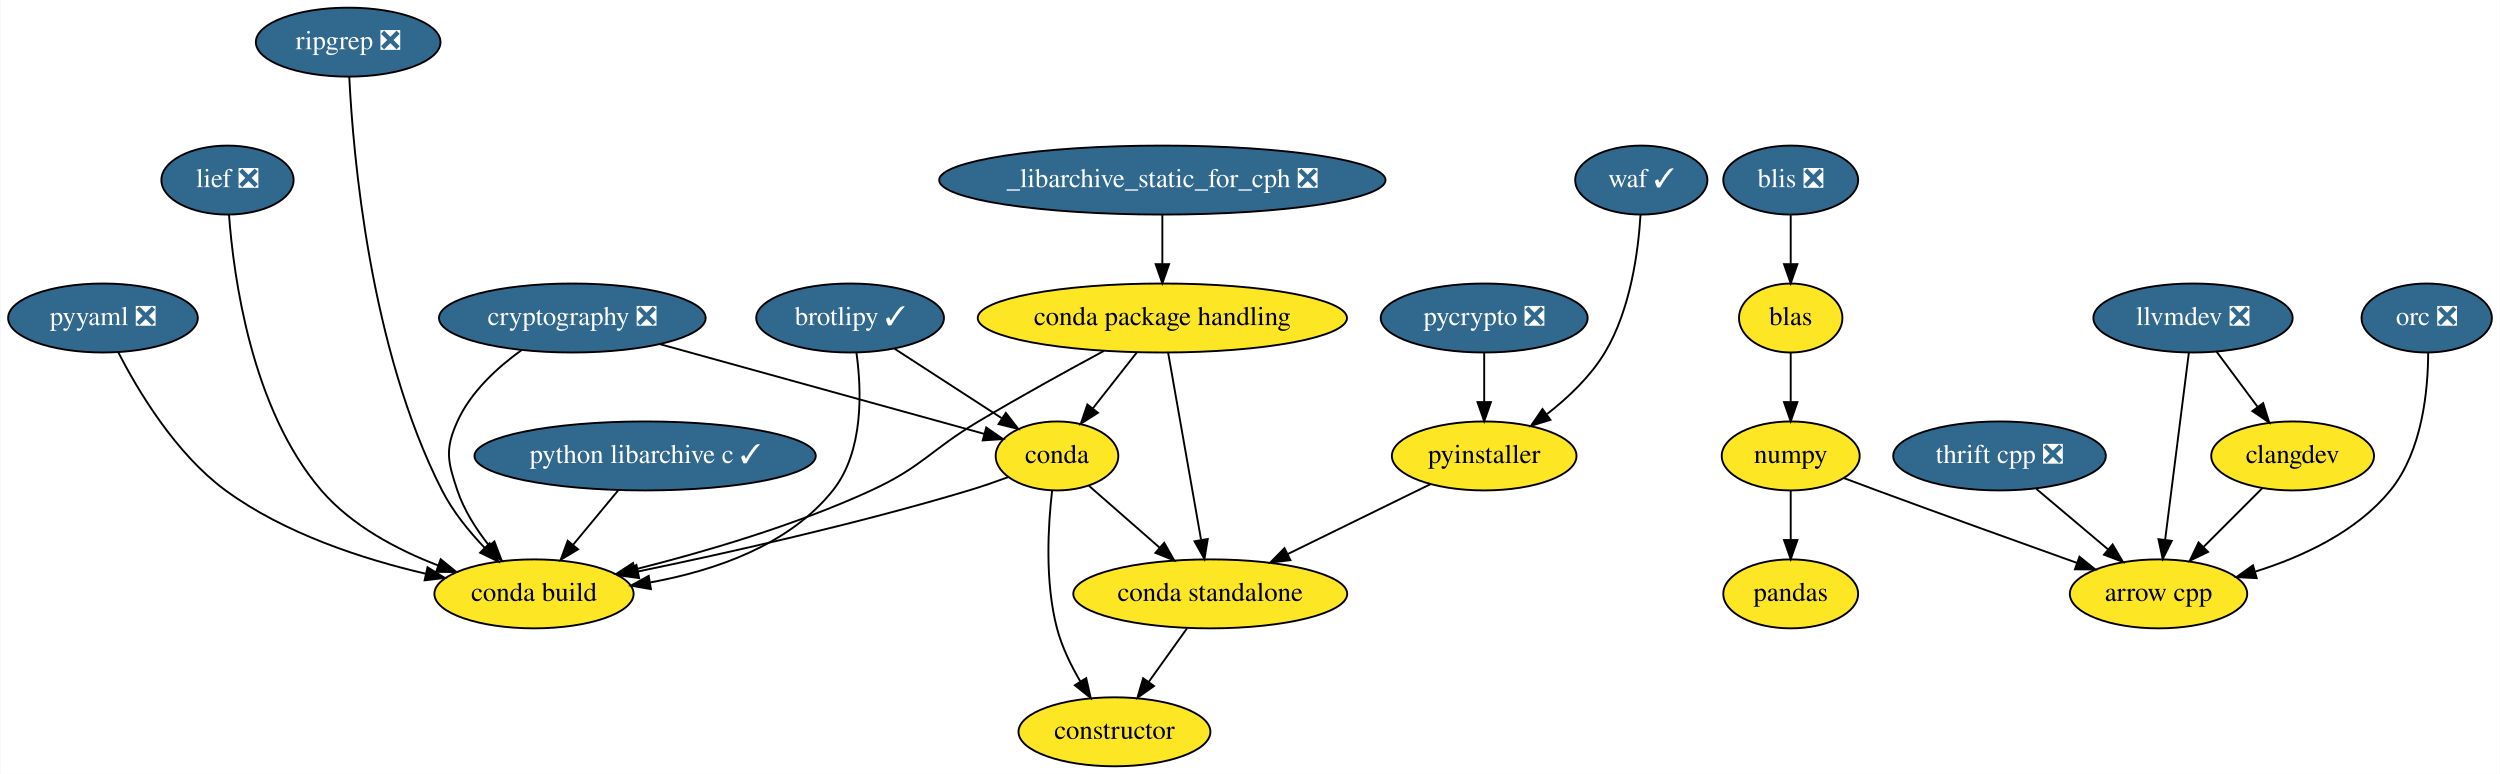
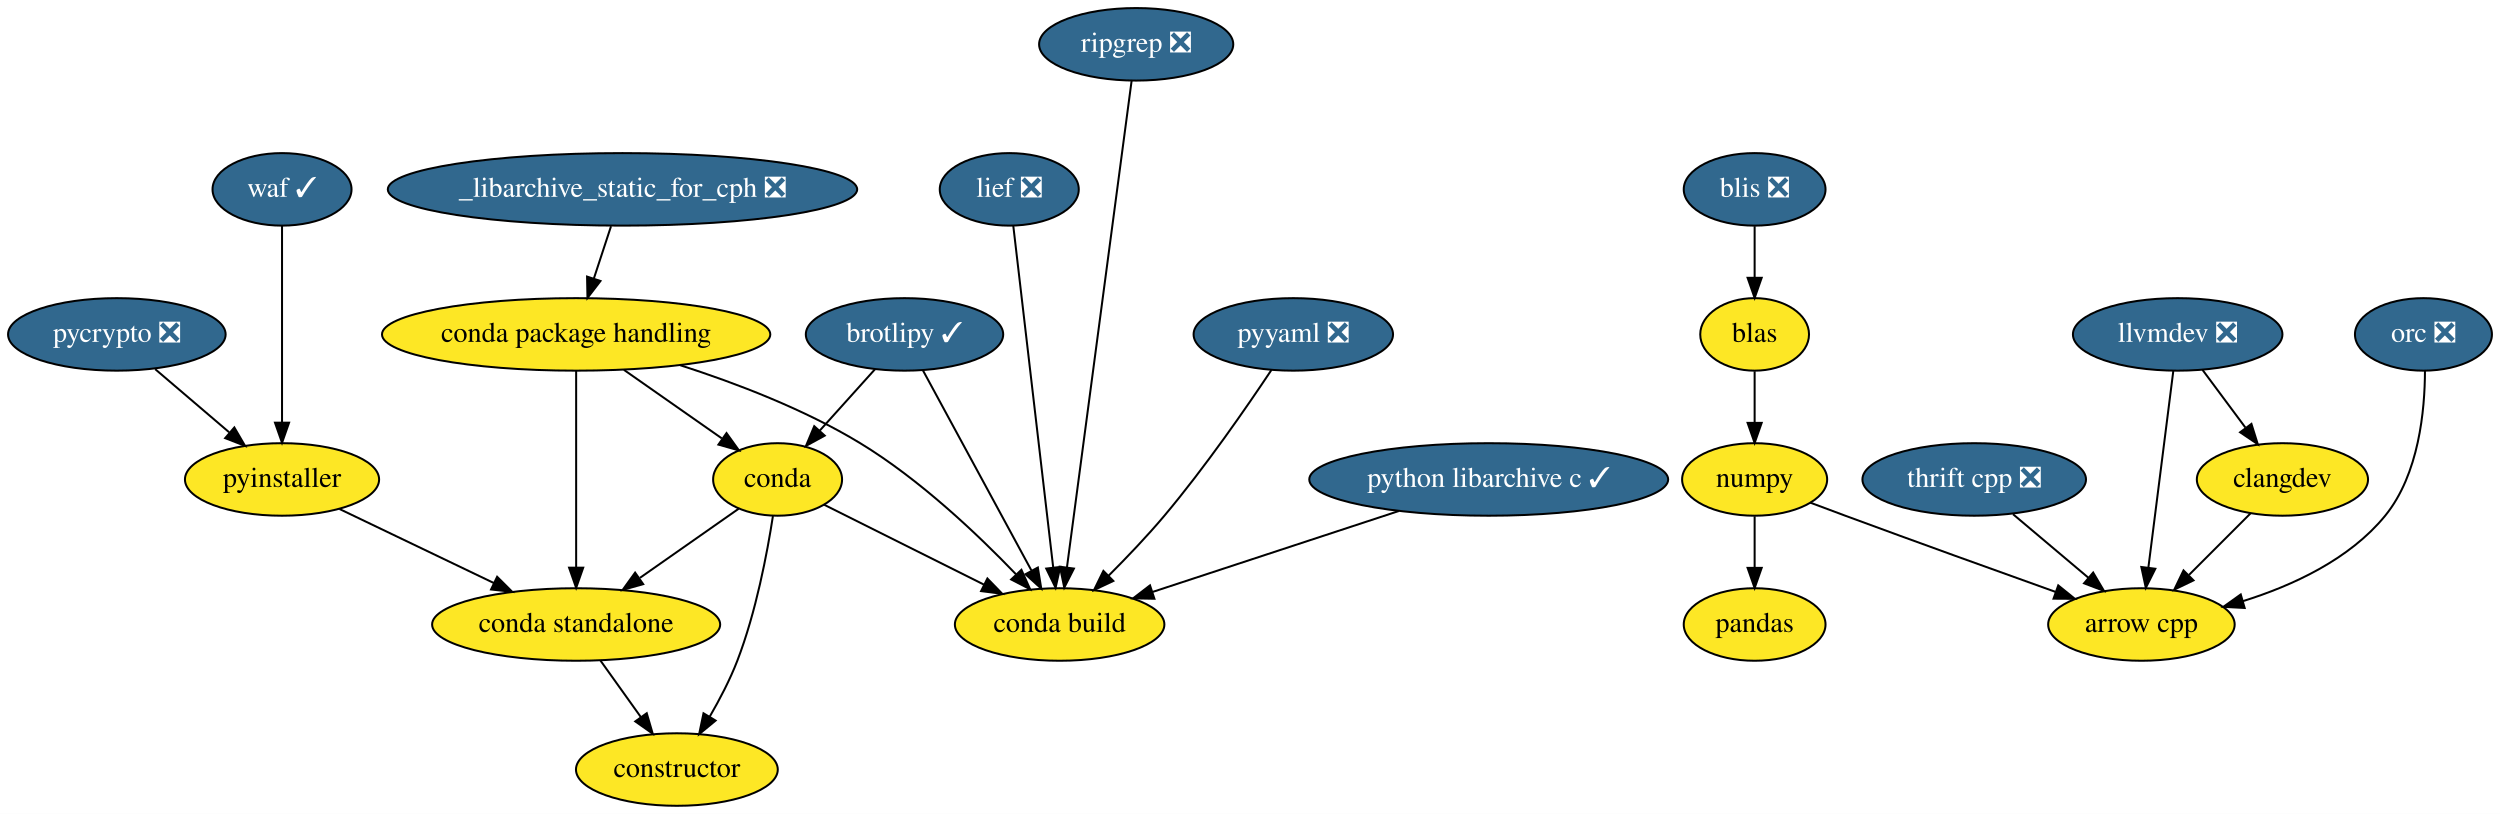
- <svg xmlns="http://www.w3.org/2000/svg" xmlns:xlink="http://www.w3.org/1999/xlink" width="1305pt" height="404pt" viewBox="0.00 0.00 1304.50 404.00">
+ <svg xmlns="http://www.w3.org/2000/svg" xmlns:xlink="http://www.w3.org/1999/xlink" width="1241pt" height="404pt" viewBox="0.00 0.00 1241.00 404.00">
  <g id="graph0" class="graph" transform="scale(1 1) rotate(0) translate(4 400)">
-     <polygon fill="white" stroke="transparent" points="-4,4 -4,-400 1300.5,-400 1300.5,4 -4,4" />
+     <polygon fill="white" stroke="transparent" points="-4,4 -4,-400 1237,-400 1237,4 -4,4" />
    <g id="node1" class="node">
      <g id="a_node1">
        <a xlink:href="https://github.com/conda-forge/arrow-cpp-feedstock" xlink:title="arrow cpp">
-           <ellipse fill="#fde725" stroke="black" cx="1122.5" cy="-90" rx="46.29" ry="18" />
-           <text text-anchor="middle" x="1122.5" y="-86.3" font-family="Times,serif" font-size="14.00">arrow cpp</text>
+           <ellipse fill="#fde725" stroke="black" cx="1059" cy="-90" rx="46.29" ry="18" />
+           <text text-anchor="middle" x="1059" y="-86.3" font-family="Times,serif" font-size="14.00">arrow cpp</text>
        </a>
      </g>
    </g>
    <g id="node2" class="node">
      <g id="a_node2">
        <a xlink:href="https://github.com/conda-forge/brotlipy-feedstock/pull/10" xlink:title="brotlipy ✓">
-           <ellipse fill="#31688e" stroke="black" cx="439.5" cy="-234" rx="48.99" ry="18" />
-           <text text-anchor="middle" x="439.5" y="-230.3" font-family="Times,serif" font-size="14.00" fill="white">brotlipy ✓</text>
+           <ellipse fill="#31688e" stroke="black" cx="445" cy="-234" rx="48.99" ry="18" />
+           <text text-anchor="middle" x="445" y="-230.3" font-family="Times,serif" font-size="14.00" fill="white">brotlipy ✓</text>
        </a>
      </g>
    </g>
    <g id="node3" class="node">
      <g id="a_node3">
        <a xlink:href="https://github.com/conda-forge/conda-feedstock" xlink:title="conda">
-           <ellipse fill="#fde725" stroke="black" cx="547.5" cy="-162" rx="32" ry="18" />
-           <text text-anchor="middle" x="547.5" y="-158.3" font-family="Times,serif" font-size="14.00">conda</text>
+           <ellipse fill="#fde725" stroke="black" cx="382" cy="-162" rx="32" ry="18" />
+           <text text-anchor="middle" x="382" y="-158.3" font-family="Times,serif" font-size="14.00">conda</text>
        </a>
      </g>
    </g>
    <g id="edge1" class="edge">
-       <path fill="none" stroke="black" d="M462.67,-217.98C479.03,-207.38 501.07,-193.09 518.59,-181.74" />
-       <polygon fill="black" stroke="black" points="520.79,-184.48 527.28,-176.11 516.98,-178.61 520.79,-184.48" />
+       <path fill="none" stroke="black" d="M430.39,-216.76C422.24,-207.71 411.96,-196.29 402.97,-186.3" />
+       <polygon fill="black" stroke="black" points="405.39,-183.76 396.1,-178.67 400.19,-188.44 405.39,-183.76" />
    </g>
    <g id="node4" class="node">
      <g id="a_node4">
        <a xlink:href="https://github.com/conda-forge/conda-build-feedstock" xlink:title="conda build">
-           <ellipse fill="#fde725" stroke="black" cx="274.5" cy="-90" rx="52" ry="18" />
-           <text text-anchor="middle" x="274.5" y="-86.3" font-family="Times,serif" font-size="14.00">conda build</text>
+           <ellipse fill="#fde725" stroke="black" cx="522" cy="-90" rx="52" ry="18" />
+           <text text-anchor="middle" x="522" y="-86.3" font-family="Times,serif" font-size="14.00">conda build</text>
        </a>
      </g>
    </g>
    <g id="edge2" class="edge">
-       <path fill="none" stroke="black" d="M442.8,-215.92C445.54,-196.37 446.74,-164.42 430.5,-144 407.66,-115.3 368.56,-102.05 335.22,-95.98" />
-       <polygon fill="black" stroke="black" points="335.52,-92.48 325.08,-94.31 334.38,-99.39 335.52,-92.48" />
+       <path fill="none" stroke="black" d="M454.14,-216.15C467.45,-191.6 492.3,-145.77 507.95,-116.91" />
+       <polygon fill="black" stroke="black" points="511.19,-118.28 512.88,-107.82 505.03,-114.95 511.19,-118.28" />
    </g>
    <g id="edge3" class="edge">
-       <path fill="none" stroke="black" d="M521.9,-150.9C515.31,-148.47 508.19,-146.01 501.5,-144 443.18,-126.49 375,-111.25 328.7,-101.67" />
-       <polygon fill="black" stroke="black" points="329.37,-98.23 318.87,-99.65 327.96,-105.09 329.37,-98.23" />
+       <path fill="none" stroke="black" d="M405.12,-149.44C426.7,-138.65 459.28,-122.36 484.57,-109.72" />
+       <polygon fill="black" stroke="black" points="486.14,-112.84 493.52,-105.24 483.01,-106.58 486.14,-112.84" />
    </g>
    <g id="node5" class="node">
      <g id="a_node5">
        <a xlink:href="https://github.com/conda-forge/constructor-feedstock" xlink:title="constructor">
-           <ellipse fill="#fde725" stroke="black" cx="577.5" cy="-18" rx="50.09" ry="18" />
-           <text text-anchor="middle" x="577.5" y="-14.3" font-family="Times,serif" font-size="14.00">constructor</text>
+           <ellipse fill="#fde725" stroke="black" cx="332" cy="-18" rx="50.09" ry="18" />
+           <text text-anchor="middle" x="332" y="-14.3" font-family="Times,serif" font-size="14.00">constructor</text>
        </a>
      </g>
    </g>
    <g id="edge4" class="edge">
-       <path fill="none" stroke="black" d="M544.96,-143.94C542.84,-125.78 541.09,-96.36 547.5,-72 550.03,-62.39 554.75,-52.69 559.71,-44.26" />
-       <polygon fill="black" stroke="black" points="562.74,-46.02 565.09,-35.68 556.81,-42.3 562.74,-46.02" />
+       <path fill="none" stroke="black" d="M379.68,-143.83C376.86,-125.58 371.29,-96.09 362,-72 358.37,-62.58 353.27,-52.82 348.31,-44.27" />
+       <polygon fill="black" stroke="black" points="351.22,-42.31 343.05,-35.56 345.22,-45.93 351.22,-42.31" />
    </g>
    <g id="node6" class="node">
      <g id="a_node6">
        <a xlink:href="https://github.com/conda-forge/conda-standalone-feedstock" xlink:title="conda standalone">
-           <ellipse fill="#fde725" stroke="black" cx="627.5" cy="-90" rx="71.5" ry="18" />
-           <text text-anchor="middle" x="627.5" y="-86.3" font-family="Times,serif" font-size="14.00">conda standalone</text>
+           <ellipse fill="#fde725" stroke="black" cx="282" cy="-90" rx="71.5" ry="18" />
+           <text text-anchor="middle" x="282" y="-86.3" font-family="Times,serif" font-size="14.00">conda standalone</text>
        </a>
      </g>
    </g>
    <g id="edge5" class="edge">
-       <path fill="none" stroke="black" d="M564.08,-146.5C574.74,-137.17 588.83,-124.84 601.02,-114.17" />
-       <polygon fill="black" stroke="black" points="603.48,-116.67 608.7,-107.45 598.87,-111.4 603.48,-116.67" />
+       <path fill="none" stroke="black" d="M362.72,-147.5C348.83,-137.78 329.78,-124.45 313.68,-113.17" />
+       <polygon fill="black" stroke="black" points="315.28,-110.03 305.08,-107.16 311.27,-115.76 315.28,-110.03" />
    </g>
    <g id="edge6" class="edge">
-       <path fill="none" stroke="black" d="M615.4,-72.05C609.38,-63.63 601.99,-53.28 595.33,-43.97" />
-       <polygon fill="black" stroke="black" points="598.15,-41.89 589.49,-35.79 592.46,-45.96 598.15,-41.89" />
+       <path fill="none" stroke="black" d="M294.1,-72.05C300.12,-63.63 307.51,-53.28 314.17,-43.97" />
+       <polygon fill="black" stroke="black" points="317.04,-45.96 320.01,-35.79 311.35,-41.89 317.04,-45.96" />
    </g>
    <g id="node7" class="node">
      <g id="a_node7">
        <a xlink:href="https://github.com/conda-forge/numpy-feedstock" xlink:title="numpy">
-           <ellipse fill="#fde725" stroke="black" cx="930.5" cy="-162" rx="36" ry="18" />
-           <text text-anchor="middle" x="930.5" y="-158.3" font-family="Times,serif" font-size="14.00">numpy</text>
+           <ellipse fill="#fde725" stroke="black" cx="867" cy="-162" rx="36" ry="18" />
+           <text text-anchor="middle" x="867" y="-158.3" font-family="Times,serif" font-size="14.00">numpy</text>
        </a>
      </g>
    </g>
    <g id="edge7" class="edge">
-       <path fill="none" stroke="black" d="M958.08,-150.5C963.83,-148.34 969.86,-146.08 975.5,-144 1010.6,-131.04 1050.54,-116.67 1079.92,-106.16" />
-       <polygon fill="black" stroke="black" points="1081.22,-109.41 1089.46,-102.75 1078.87,-102.82 1081.22,-109.41" />
+       <path fill="none" stroke="black" d="M894.58,-150.5C900.33,-148.34 906.36,-146.08 912,-144 947.1,-131.04 987.04,-116.67 1016.42,-106.16" />
+       <polygon fill="black" stroke="black" points="1017.72,-109.41 1025.96,-102.75 1015.37,-102.82 1017.72,-109.41" />
    </g>
    <g id="node8" class="node">
      <g id="a_node8">
        <a xlink:href="https://github.com/conda-forge/pandas-feedstock" xlink:title="pandas">
-           <ellipse fill="#fde725" stroke="black" cx="930.5" cy="-90" rx="35.19" ry="18" />
-           <text text-anchor="middle" x="930.5" y="-86.3" font-family="Times,serif" font-size="14.00">pandas</text>
+           <ellipse fill="#fde725" stroke="black" cx="867" cy="-90" rx="35.19" ry="18" />
+           <text text-anchor="middle" x="867" y="-86.3" font-family="Times,serif" font-size="14.00">pandas</text>
        </a>
      </g>
    </g>
    <g id="edge8" class="edge">
-       <path fill="none" stroke="black" d="M930.5,-143.7C930.5,-135.98 930.5,-126.71 930.5,-118.11" />
-       <polygon fill="black" stroke="black" points="934,-118.1 930.5,-108.1 927,-118.1 934,-118.1" />
+       <path fill="none" stroke="black" d="M867,-143.7C867,-135.98 867,-126.71 867,-118.11" />
+       <polygon fill="black" stroke="black" points="870.5,-118.1 867,-108.1 863.5,-118.1 870.5,-118.1" />
    </g>
    <g id="node9" class="node">
      <g id="a_node9">
        <a xlink:href="https://github.com/conda-forge/pycrypto-feedstock/pull/18" xlink:title="pycrypto ❎">
-           <ellipse fill="#31688e" stroke="black" cx="770.5" cy="-234" rx="54" ry="18" />
-           <text text-anchor="middle" x="770.5" y="-230.3" font-family="Times,serif" font-size="14.00" fill="white">pycrypto ❎</text>
+           <ellipse fill="#31688e" stroke="black" cx="54" cy="-234" rx="54" ry="18" />
+           <text text-anchor="middle" x="54" y="-230.3" font-family="Times,serif" font-size="14.00" fill="white">pycrypto ❎</text>
        </a>
      </g>
    </g>
    <g id="node10" class="node">
      <g id="a_node10">
        <a xlink:href="https://github.com/conda-forge/pyinstaller-feedstock" xlink:title="pyinstaller">
-           <ellipse fill="#fde725" stroke="black" cx="770.5" cy="-162" rx="48.19" ry="18" />
-           <text text-anchor="middle" x="770.5" y="-158.3" font-family="Times,serif" font-size="14.00">pyinstaller</text>
+           <ellipse fill="#fde725" stroke="black" cx="136" cy="-162" rx="48.19" ry="18" />
+           <text text-anchor="middle" x="136" y="-158.3" font-family="Times,serif" font-size="14.00">pyinstaller</text>
        </a>
      </g>
    </g>
    <g id="edge9" class="edge">
-       <path fill="none" stroke="black" d="M770.5,-215.7C770.5,-207.98 770.5,-198.71 770.5,-190.11" />
-       <polygon fill="black" stroke="black" points="774,-190.1 770.5,-180.1 767,-190.1 774,-190.1" />
+       <path fill="none" stroke="black" d="M73.02,-216.76C83.94,-207.45 97.81,-195.61 109.75,-185.41" />
+       <polygon fill="black" stroke="black" points="112.32,-187.82 117.65,-178.67 107.77,-182.5 112.32,-187.82" />
    </g>
    <g id="edge10" class="edge">
-       <path fill="none" stroke="black" d="M742.59,-147.34C721.35,-136.94 691.81,-122.48 667.98,-110.81" />
-       <polygon fill="black" stroke="black" points="669.34,-107.59 658.82,-106.33 666.26,-113.87 669.34,-107.59" />
+       <path fill="none" stroke="black" d="M164.5,-147.34C186.35,-136.86 216.81,-122.25 241.24,-110.54" />
+       <polygon fill="black" stroke="black" points="242.78,-113.69 250.28,-106.21 239.75,-107.38 242.78,-113.69" />
    </g>
    <g id="node11" class="node">
      <g id="a_node11">
        <a xlink:href="https://github.com/conda-forge/python-libarchive-c-feedstock/pull/18" xlink:title="python libarchive c ✓">
-           <ellipse fill="#31688e" stroke="black" cx="332.5" cy="-162" rx="89.08" ry="18" />
-           <text text-anchor="middle" x="332.5" y="-158.3" font-family="Times,serif" font-size="14.00" fill="white">python libarchive c ✓</text>
+           <ellipse fill="#31688e" stroke="black" cx="735" cy="-162" rx="89.08" ry="18" />
+           <text text-anchor="middle" x="735" y="-158.3" font-family="Times,serif" font-size="14.00" fill="white">python libarchive c ✓</text>
        </a>
      </g>
    </g>
    <g id="edge11" class="edge">
-       <path fill="none" stroke="black" d="M318.46,-144.05C311.41,-135.54 302.73,-125.07 294.95,-115.68" />
-       <polygon fill="black" stroke="black" points="297.49,-113.26 288.41,-107.79 292.1,-117.72 297.49,-113.26" />
+       <path fill="none" stroke="black" d="M690.35,-146.33C654.55,-134.56 604.5,-118.11 568.28,-106.21" />
+       <polygon fill="black" stroke="black" points="569.05,-102.78 558.46,-102.98 566.86,-109.43 569.05,-102.78" />
    </g>
    <g id="node12" class="node">
      <g id="a_node12">
        <a xlink:href="https://github.com/conda-forge/pyyaml-feedstock/pull/27" xlink:title="pyyaml ❎">
-           <ellipse fill="#31688e" stroke="black" cx="49.5" cy="-234" rx="49.5" ry="18" />
-           <text text-anchor="middle" x="49.5" y="-230.3" font-family="Times,serif" font-size="14.00" fill="white">pyyaml ❎</text>
+           <ellipse fill="#31688e" stroke="black" cx="638" cy="-234" rx="49.5" ry="18" />
+           <text text-anchor="middle" x="638" y="-230.3" font-family="Times,serif" font-size="14.00" fill="white">pyyaml ❎</text>
        </a>
      </g>
    </g>
    <g id="edge12" class="edge">
-       <path fill="none" stroke="black" d="M57.48,-216.09C67.75,-196.1 87.41,-163.13 113.5,-144 144.25,-121.45 185.13,-108.15 218,-100.51" />
-       <polygon fill="black" stroke="black" points="218.91,-103.89 227.92,-98.32 217.4,-97.06 218.91,-103.89" />
+       <path fill="none" stroke="black" d="M627.15,-216.36C614.96,-198.05 594.22,-168.02 574,-144 565.44,-133.83 555.34,-123.25 546.33,-114.25" />
+       <polygon fill="black" stroke="black" points="548.65,-111.62 539.07,-107.1 543.73,-116.61 548.65,-111.62" />
    </g>
    <g id="node13" class="node">
      <g id="a_node13">
        <a xlink:href="https://github.com/conda-forge/waf-feedstock/pull/21" xlink:title="waf ✓">
-           <ellipse fill="#31688e" stroke="black" cx="852.5" cy="-306" rx="34.5" ry="18" />
-           <text text-anchor="middle" x="852.5" y="-302.3" font-family="Times,serif" font-size="14.00" fill="white">waf ✓</text>
+           <ellipse fill="#31688e" stroke="black" cx="136" cy="-306" rx="34.5" ry="18" />
+           <text text-anchor="middle" x="136" y="-302.3" font-family="Times,serif" font-size="14.00" fill="white">waf ✓</text>
        </a>
      </g>
    </g>
    <g id="edge13" class="edge">
-       <path fill="none" stroke="black" d="M852.09,-287.73C850.94,-268.86 846.92,-238.35 833.5,-216 825.99,-203.5 814.47,-192.55 803.32,-183.89" />
-       <polygon fill="black" stroke="black" points="805.07,-180.84 794.94,-177.74 800.92,-186.48 805.07,-180.84" />
+       <path fill="none" stroke="black" d="M136,-287.87C136,-263.67 136,-219.21 136,-190.39" />
+       <polygon fill="black" stroke="black" points="139.5,-190.19 136,-180.19 132.5,-190.19 139.5,-190.19" />
    </g>
    <g id="node14" class="node">
      <g id="a_node14">
        <a xlink:href="https://github.com/conda-forge/thrift-cpp-feedstock/pull/49" xlink:title="thrift cpp ❎">
-           <ellipse fill="#31688e" stroke="black" cx="1039.5" cy="-162" rx="55.49" ry="18" />
-           <text text-anchor="middle" x="1039.5" y="-158.3" font-family="Times,serif" font-size="14.00" fill="white">thrift cpp ❎</text>
+           <ellipse fill="#31688e" stroke="black" cx="976" cy="-162" rx="55.49" ry="18" />
+           <text text-anchor="middle" x="976" y="-158.3" font-family="Times,serif" font-size="14.00" fill="white">thrift cpp ❎</text>
        </a>
      </g>
    </g>
    <g id="edge14" class="edge">
-       <path fill="none" stroke="black" d="M1058.75,-144.76C1069.91,-135.36 1084.11,-123.38 1096.28,-113.12" />
-       <polygon fill="black" stroke="black" points="1098.54,-115.79 1103.92,-106.67 1094.02,-110.44 1098.54,-115.79" />
+       <path fill="none" stroke="black" d="M995.25,-144.76C1006.41,-135.36 1020.61,-123.38 1032.78,-113.12" />
+       <polygon fill="black" stroke="black" points="1035.04,-115.79 1040.42,-106.67 1030.52,-110.44 1035.04,-115.79" />
    </g>
    <g id="node15" class="node">
      <g id="a_node15">
        <a xlink:href="https://github.com/conda-forge/llvmdev-feedstock/pull/101" xlink:title="llvmdev ❎">
-           <ellipse fill="#31688e" stroke="black" cx="1140.5" cy="-234" rx="52" ry="18" />
-           <text text-anchor="middle" x="1140.5" y="-230.3" font-family="Times,serif" font-size="14.00" fill="white">llvmdev ❎</text>
+           <ellipse fill="#31688e" stroke="black" cx="1077" cy="-234" rx="52" ry="18" />
+           <text text-anchor="middle" x="1077" y="-230.3" font-family="Times,serif" font-size="14.00" fill="white">llvmdev ❎</text>
        </a>
      </g>
    </g>
    <g id="edge15" class="edge">
-       <path fill="none" stroke="black" d="M1138.33,-215.87C1135.26,-191.67 1129.63,-147.21 1125.97,-118.39" />
-       <polygon fill="black" stroke="black" points="1129.41,-117.67 1124.68,-108.19 1122.46,-118.55 1129.41,-117.67" />
+       <path fill="none" stroke="black" d="M1074.83,-215.87C1071.76,-191.67 1066.13,-147.21 1062.47,-118.39" />
+       <polygon fill="black" stroke="black" points="1065.91,-117.67 1061.18,-108.19 1058.96,-118.55 1065.91,-117.67" />
    </g>
    <g id="node16" class="node">
      <g id="a_node16">
        <a xlink:href="https://github.com/conda-forge/clangdev-feedstock" xlink:title="clangdev">
-           <ellipse fill="#fde725" stroke="black" cx="1192.5" cy="-162" rx="42.49" ry="18" />
-           <text text-anchor="middle" x="1192.5" y="-158.3" font-family="Times,serif" font-size="14.00">clangdev</text>
+           <ellipse fill="#fde725" stroke="black" cx="1129" cy="-162" rx="42.49" ry="18" />
+           <text text-anchor="middle" x="1129" y="-158.3" font-family="Times,serif" font-size="14.00">clangdev</text>
        </a>
      </g>
    </g>
    <g id="edge16" class="edge">
-       <path fill="none" stroke="black" d="M1152.82,-216.41C1159.17,-207.87 1167.04,-197.28 1174.09,-187.79" />
-       <polygon fill="black" stroke="black" points="1177.11,-189.58 1180.27,-179.47 1171.49,-185.41 1177.11,-189.58" />
+       <path fill="none" stroke="black" d="M1089.32,-216.41C1095.67,-207.87 1103.54,-197.28 1110.59,-187.79" />
+       <polygon fill="black" stroke="black" points="1113.61,-189.58 1116.77,-179.47 1107.99,-185.41 1113.61,-189.58" />
    </g>
    <g id="edge17" class="edge">
-       <path fill="none" stroke="black" d="M1176.62,-145.12C1167.62,-136.12 1156.18,-124.68 1146.15,-114.65" />
-       <polygon fill="black" stroke="black" points="1148.35,-111.9 1138.81,-107.31 1143.4,-116.85 1148.35,-111.9" />
+       <path fill="none" stroke="black" d="M1113.12,-145.12C1104.12,-136.12 1092.68,-124.68 1082.65,-114.65" />
+       <polygon fill="black" stroke="black" points="1084.85,-111.9 1075.31,-107.31 1079.9,-116.85 1084.85,-111.9" />
    </g>
    <g id="node17" class="node">
      <g id="a_node17">
-         <a xlink:href="https://github.com/conda-forge/cryptography-feedstock/pull/42" xlink:title="cryptography ❎">
-           <ellipse fill="#31688e" stroke="black" cx="294.5" cy="-234" rx="69.59" ry="18" />
-           <text text-anchor="middle" x="294.5" y="-230.3" font-family="Times,serif" font-size="14.00" fill="white">cryptography ❎</text>
+         <a xlink:href="https://github.com/conda-forge/blas-feedstock" xlink:title="blas">
+           <ellipse fill="#fde725" stroke="black" cx="867" cy="-234" rx="27" ry="18" />
+           <text text-anchor="middle" x="867" y="-230.3" font-family="Times,serif" font-size="14.00">blas</text>
        </a>
      </g>
    </g>
    <g id="edge18" class="edge">
-       <path fill="none" stroke="black" d="M340.32,-220.32C388.77,-206.92 464.33,-186.01 509.56,-173.5" />
-       <polygon fill="black" stroke="black" points="510.58,-176.85 519.28,-170.81 508.71,-170.1 510.58,-176.85" />
-     </g>
-     <g id="edge19" class="edge">
-       <path fill="none" stroke="black" d="M268.12,-217.34C255.42,-208.22 241.47,-195.46 234.5,-180 227.92,-165.41 229.42,-159.17 234.5,-144 237.96,-133.67 244.32,-123.74 250.96,-115.33" />
-       <polygon fill="black" stroke="black" points="253.82,-117.37 257.6,-107.47 248.48,-112.85 253.82,-117.37" />
+       <path fill="none" stroke="black" d="M867,-215.7C867,-207.98 867,-198.71 867,-190.11" />
+       <polygon fill="black" stroke="black" points="870.5,-190.1 867,-180.1 863.5,-190.1 870.5,-190.1" />
    </g>
    <g id="node18" class="node">
      <g id="a_node18">
-         <a xlink:href="https://github.com/conda-forge/blas-feedstock" xlink:title="blas">
-           <ellipse fill="#fde725" stroke="black" cx="930.5" cy="-234" rx="27" ry="18" />
-           <text text-anchor="middle" x="930.5" y="-230.3" font-family="Times,serif" font-size="14.00">blas</text>
-         </a>
-       </g>
-     </g>
-     <g id="edge20" class="edge">
-       <path fill="none" stroke="black" d="M930.5,-215.7C930.5,-207.98 930.5,-198.71 930.5,-190.11" />
-       <polygon fill="black" stroke="black" points="934,-190.1 930.5,-180.1 927,-190.1 934,-190.1" />
+         <a xlink:href="https://github.com/conda-forge/blis-feedstock/pull/18" xlink:title="blis ❎">
+           <ellipse fill="#31688e" stroke="black" cx="867" cy="-306" rx="35.19" ry="18" />
+           <text text-anchor="middle" x="867" y="-302.3" font-family="Times,serif" font-size="14.00" fill="white">blis ❎</text>
+         </a>
+       </g>
+     </g>
+     <g id="edge19" class="edge">
+       <path fill="none" stroke="black" d="M867,-287.7C867,-279.98 867,-270.71 867,-262.11" />
+       <polygon fill="black" stroke="black" points="870.5,-262.1 867,-252.1 863.5,-262.1 870.5,-262.1" />
    </g>
    <g id="node19" class="node">
      <g id="a_node19">
-         <a xlink:href="https://github.com/conda-forge/blis-feedstock/pull/18" xlink:title="blis ❎">
-           <ellipse fill="#31688e" stroke="black" cx="930.5" cy="-306" rx="35.19" ry="18" />
-           <text text-anchor="middle" x="930.5" y="-302.3" font-family="Times,serif" font-size="14.00" fill="white">blis ❎</text>
-         </a>
-       </g>
-     </g>
-     <g id="edge21" class="edge">
-       <path fill="none" stroke="black" d="M930.5,-287.7C930.5,-279.98 930.5,-270.71 930.5,-262.11" />
-       <polygon fill="black" stroke="black" points="934,-262.1 930.5,-252.1 927,-262.1 934,-262.1" />
+         <a xlink:href="https://github.com/conda-forge/lief-feedstock/pull/13" xlink:title="lief ❎">
+           <ellipse fill="#31688e" stroke="black" cx="497" cy="-306" rx="34.5" ry="18" />
+           <text text-anchor="middle" x="497" y="-302.3" font-family="Times,serif" font-size="14.00" fill="white">lief ❎</text>
+         </a>
+       </g>
+     </g>
+     <g id="edge20" class="edge">
+       <path fill="none" stroke="black" d="M499,-287.85C503.33,-250.83 513.57,-163.18 518.8,-118.39" />
+       <polygon fill="black" stroke="black" points="522.3,-118.57 519.99,-108.23 515.35,-117.76 522.3,-118.57" />
    </g>
    <g id="node20" class="node">
      <g id="a_node20">
-         <a xlink:href="https://github.com/conda-forge/lief-feedstock/pull/13" xlink:title="lief ❎">
-           <ellipse fill="#31688e" stroke="black" cx="114.5" cy="-306" rx="34.5" ry="18" />
-           <text text-anchor="middle" x="114.5" y="-302.3" font-family="Times,serif" font-size="14.00" fill="white">lief ❎</text>
-         </a>
-       </g>
-     </g>
-     <g id="edge22" class="edge">
-       <path fill="none" stroke="black" d="M115.3,-287.82C117.65,-255.83 126.92,-186.53 163.5,-144 179.32,-125.61 202.96,-113.1 224.36,-104.88" />
-       <polygon fill="black" stroke="black" points="225.78,-108.09 234,-101.4 223.41,-101.5 225.78,-108.09" />
+         <a xlink:href="https://github.com/conda-forge/orc-feedstock/pull/20" xlink:title="orc ❎">
+           <ellipse fill="#31688e" stroke="black" cx="1199" cy="-234" rx="34" ry="18" />
+           <text text-anchor="middle" x="1199" y="-230.3" font-family="Times,serif" font-size="14.00" fill="white">orc ❎</text>
+         </a>
+       </g>
+     </g>
+     <g id="edge21" class="edge">
+       <path fill="none" stroke="black" d="M1199.75,-215.97C1199.72,-196.47 1196.78,-164.57 1180,-144 1162.34,-122.35 1134.09,-109.3 1109.32,-101.57" />
+       <polygon fill="black" stroke="black" points="1110.25,-98.2 1099.68,-98.77 1108.3,-104.92 1110.25,-98.2" />
    </g>
    <g id="node21" class="node">
      <g id="a_node21">
-         <a xlink:href="https://github.com/conda-forge/orc-feedstock/pull/20" xlink:title="orc ❎">
-           <ellipse fill="#31688e" stroke="black" cx="1262.5" cy="-234" rx="34" ry="18" />
-           <text text-anchor="middle" x="1262.5" y="-230.3" font-family="Times,serif" font-size="14.00" fill="white">orc ❎</text>
-         </a>
-       </g>
+         <a xlink:href="https://github.com/conda-forge/conda-package-handling-feedstock" xlink:title="conda package handling">
+           <ellipse fill="#fde725" stroke="black" cx="282" cy="-234" rx="96.38" ry="18" />
+           <text text-anchor="middle" x="282" y="-230.3" font-family="Times,serif" font-size="14.00">conda package handling</text>
+         </a>
+       </g>
+     </g>
+     <g id="edge22" class="edge">
+       <path fill="none" stroke="black" d="M305.7,-216.41C320.28,-206.2 339.03,-193.08 354.3,-182.39" />
+       <polygon fill="black" stroke="black" points="356.64,-185.02 362.82,-176.42 352.62,-179.29 356.64,-185.02" />
    </g>
    <g id="edge23" class="edge">
-       <path fill="none" stroke="black" d="M1263.25,-215.97C1263.22,-196.47 1260.28,-164.57 1243.5,-144 1225.84,-122.35 1197.59,-109.3 1172.82,-101.57" />
-       <polygon fill="black" stroke="black" points="1173.75,-98.2 1163.18,-98.77 1171.8,-104.92 1173.75,-98.2" />
+       <path fill="none" stroke="black" d="M333.7,-218.69C361.34,-209.8 395.29,-196.84 423,-180 452.64,-161.99 481.56,-134.51 500.41,-114.85" />
+       <polygon fill="black" stroke="black" points="503.04,-117.15 507.36,-107.48 497.95,-112.35 503.04,-117.15" />
+     </g>
+     <g id="edge24" class="edge">
+       <path fill="none" stroke="black" d="M282,-215.87C282,-191.67 282,-147.21 282,-118.39" />
+       <polygon fill="black" stroke="black" points="285.5,-118.19 282,-108.19 278.5,-118.19 285.5,-118.19" />
    </g>
    <g id="node22" class="node">
      <g id="a_node22">
-         <a xlink:href="https://github.com/conda-forge/conda-package-handling-feedstock" xlink:title="conda package handling">
-           <ellipse fill="#fde725" stroke="black" cx="602.5" cy="-234" rx="96.38" ry="18" />
-           <text text-anchor="middle" x="602.5" y="-230.3" font-family="Times,serif" font-size="14.00">conda package handling</text>
-         </a>
-       </g>
-     </g>
-     <g id="edge24" class="edge">
-       <path fill="none" stroke="black" d="M589.19,-216.05C582.3,-207.29 573.78,-196.45 566.24,-186.86" />
-       <polygon fill="black" stroke="black" points="568.87,-184.53 559.94,-178.83 563.36,-188.86 568.87,-184.53" />
+         <a xlink:href="https://github.com/conda-forge/ripgrep-feedstock/pull/15" xlink:title="ripgrep ❎">
+           <ellipse fill="#31688e" stroke="black" cx="560" cy="-378" rx="48.19" ry="18" />
+           <text text-anchor="middle" x="560" y="-374.3" font-family="Times,serif" font-size="14.00" fill="white">ripgrep ❎</text>
+         </a>
+       </g>
    </g>
    <g id="edge25" class="edge">
-       <path fill="none" stroke="black" d="M571.94,-216.8C552.93,-206.56 528.08,-192.87 506.5,-180 481.09,-164.84 477.37,-156.39 450.5,-144 410.63,-125.62 362.79,-111.69 327.05,-102.74" />
-       <polygon fill="black" stroke="black" points="327.86,-99.33 317.31,-100.34 326.19,-106.13 327.86,-99.33" />
-     </g>
-     <g id="edge26" class="edge">
-       <path fill="none" stroke="black" d="M605.52,-215.87C609.78,-191.67 617.6,-147.21 622.68,-118.39" />
-       <polygon fill="black" stroke="black" points="626.19,-118.64 624.47,-108.19 619.29,-117.43 626.19,-118.64" />
+       <path fill="none" stroke="black" d="M557.74,-359.97C551.39,-312.19 533.38,-176.62 525.62,-118.27" />
+       <polygon fill="black" stroke="black" points="529.09,-117.76 524.3,-108.31 522.15,-118.68 529.09,-117.76" />
    </g>
    <g id="node23" class="node">
      <g id="a_node23">
-         <a xlink:href="https://github.com/conda-forge/ripgrep-feedstock/pull/15" xlink:title="ripgrep ❎">
-           <ellipse fill="#31688e" stroke="black" cx="177.5" cy="-378" rx="48.19" ry="18" />
-           <text text-anchor="middle" x="177.5" y="-374.3" font-family="Times,serif" font-size="14.00" fill="white">ripgrep ❎</text>
-         </a>
-       </g>
-     </g>
-     <g id="edge27" class="edge">
-       <path fill="none" stroke="black" d="M178.07,-359.9C180.03,-319.95 188.66,-218.2 226.5,-144 232.08,-133.05 240.53,-122.64 248.78,-114" />
-       <polygon fill="black" stroke="black" points="251.31,-116.42 255.91,-106.88 246.36,-111.47 251.31,-116.42" />
-     </g>
-     <g id="node24" class="node">
-       <g id="a_node24">
        <a xlink:href="https://github.com/conda-forge/_libarchive_static_for_cph-feedstock/pull/15" xlink:title="_libarchive_static_for_cph ❎">
-           <ellipse fill="#31688e" stroke="black" cx="602.5" cy="-306" rx="116.5" ry="18" />
-           <text text-anchor="middle" x="602.5" y="-302.3" font-family="Times,serif" font-size="14.00" fill="white">_libarchive_static_for_cph ❎</text>
-         </a>
-       </g>
-     </g>
-     <g id="edge28" class="edge">
-       <path fill="none" stroke="black" d="M602.5,-287.7C602.5,-279.98 602.5,-270.71 602.5,-262.11" />
-       <polygon fill="black" stroke="black" points="606,-262.1 602.5,-252.1 599,-262.1 606,-262.1" />
+           <ellipse fill="#31688e" stroke="black" cx="305" cy="-306" rx="116.5" ry="18" />
+           <text text-anchor="middle" x="305" y="-302.3" font-family="Times,serif" font-size="14.00" fill="white">_libarchive_static_for_cph ❎</text>
+         </a>
+       </g>
+     </g>
+     <g id="edge26" class="edge">
+       <path fill="none" stroke="black" d="M299.31,-287.7C296.75,-279.9 293.67,-270.51 290.82,-261.83" />
+       <polygon fill="black" stroke="black" points="294.07,-260.51 287.62,-252.1 287.42,-262.7 294.07,-260.51" />
    </g>
  </g>
</svg>
